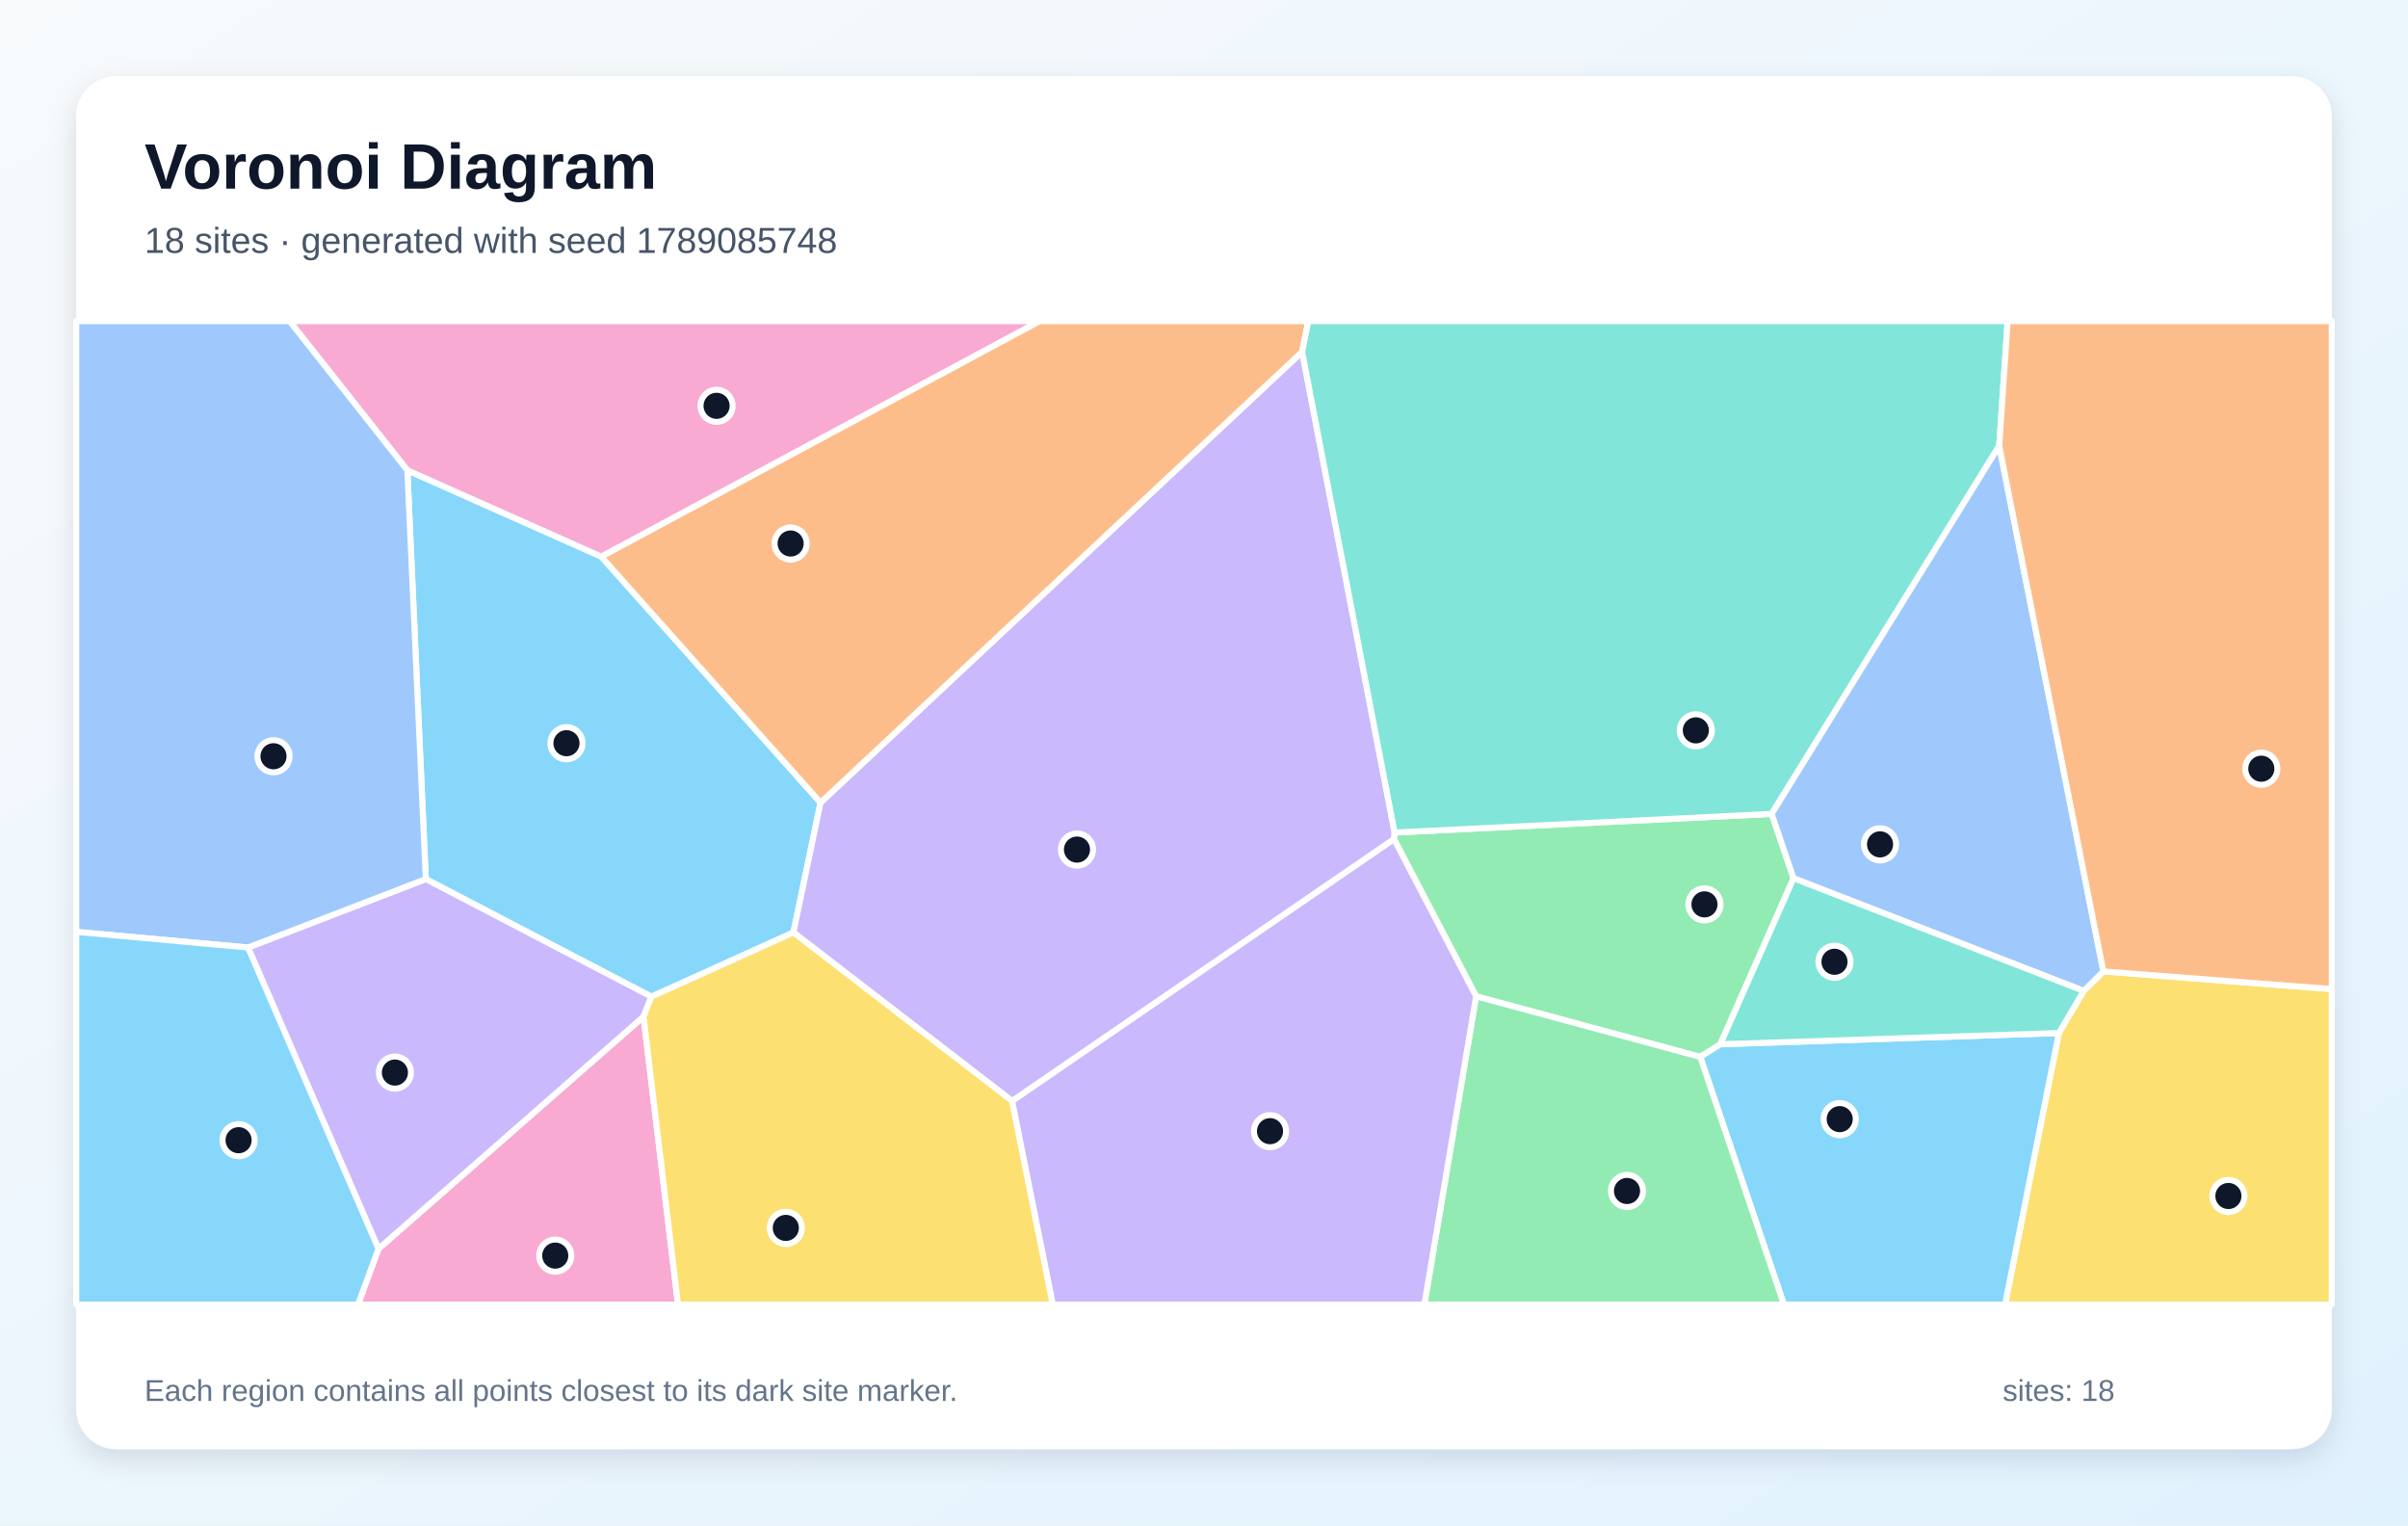
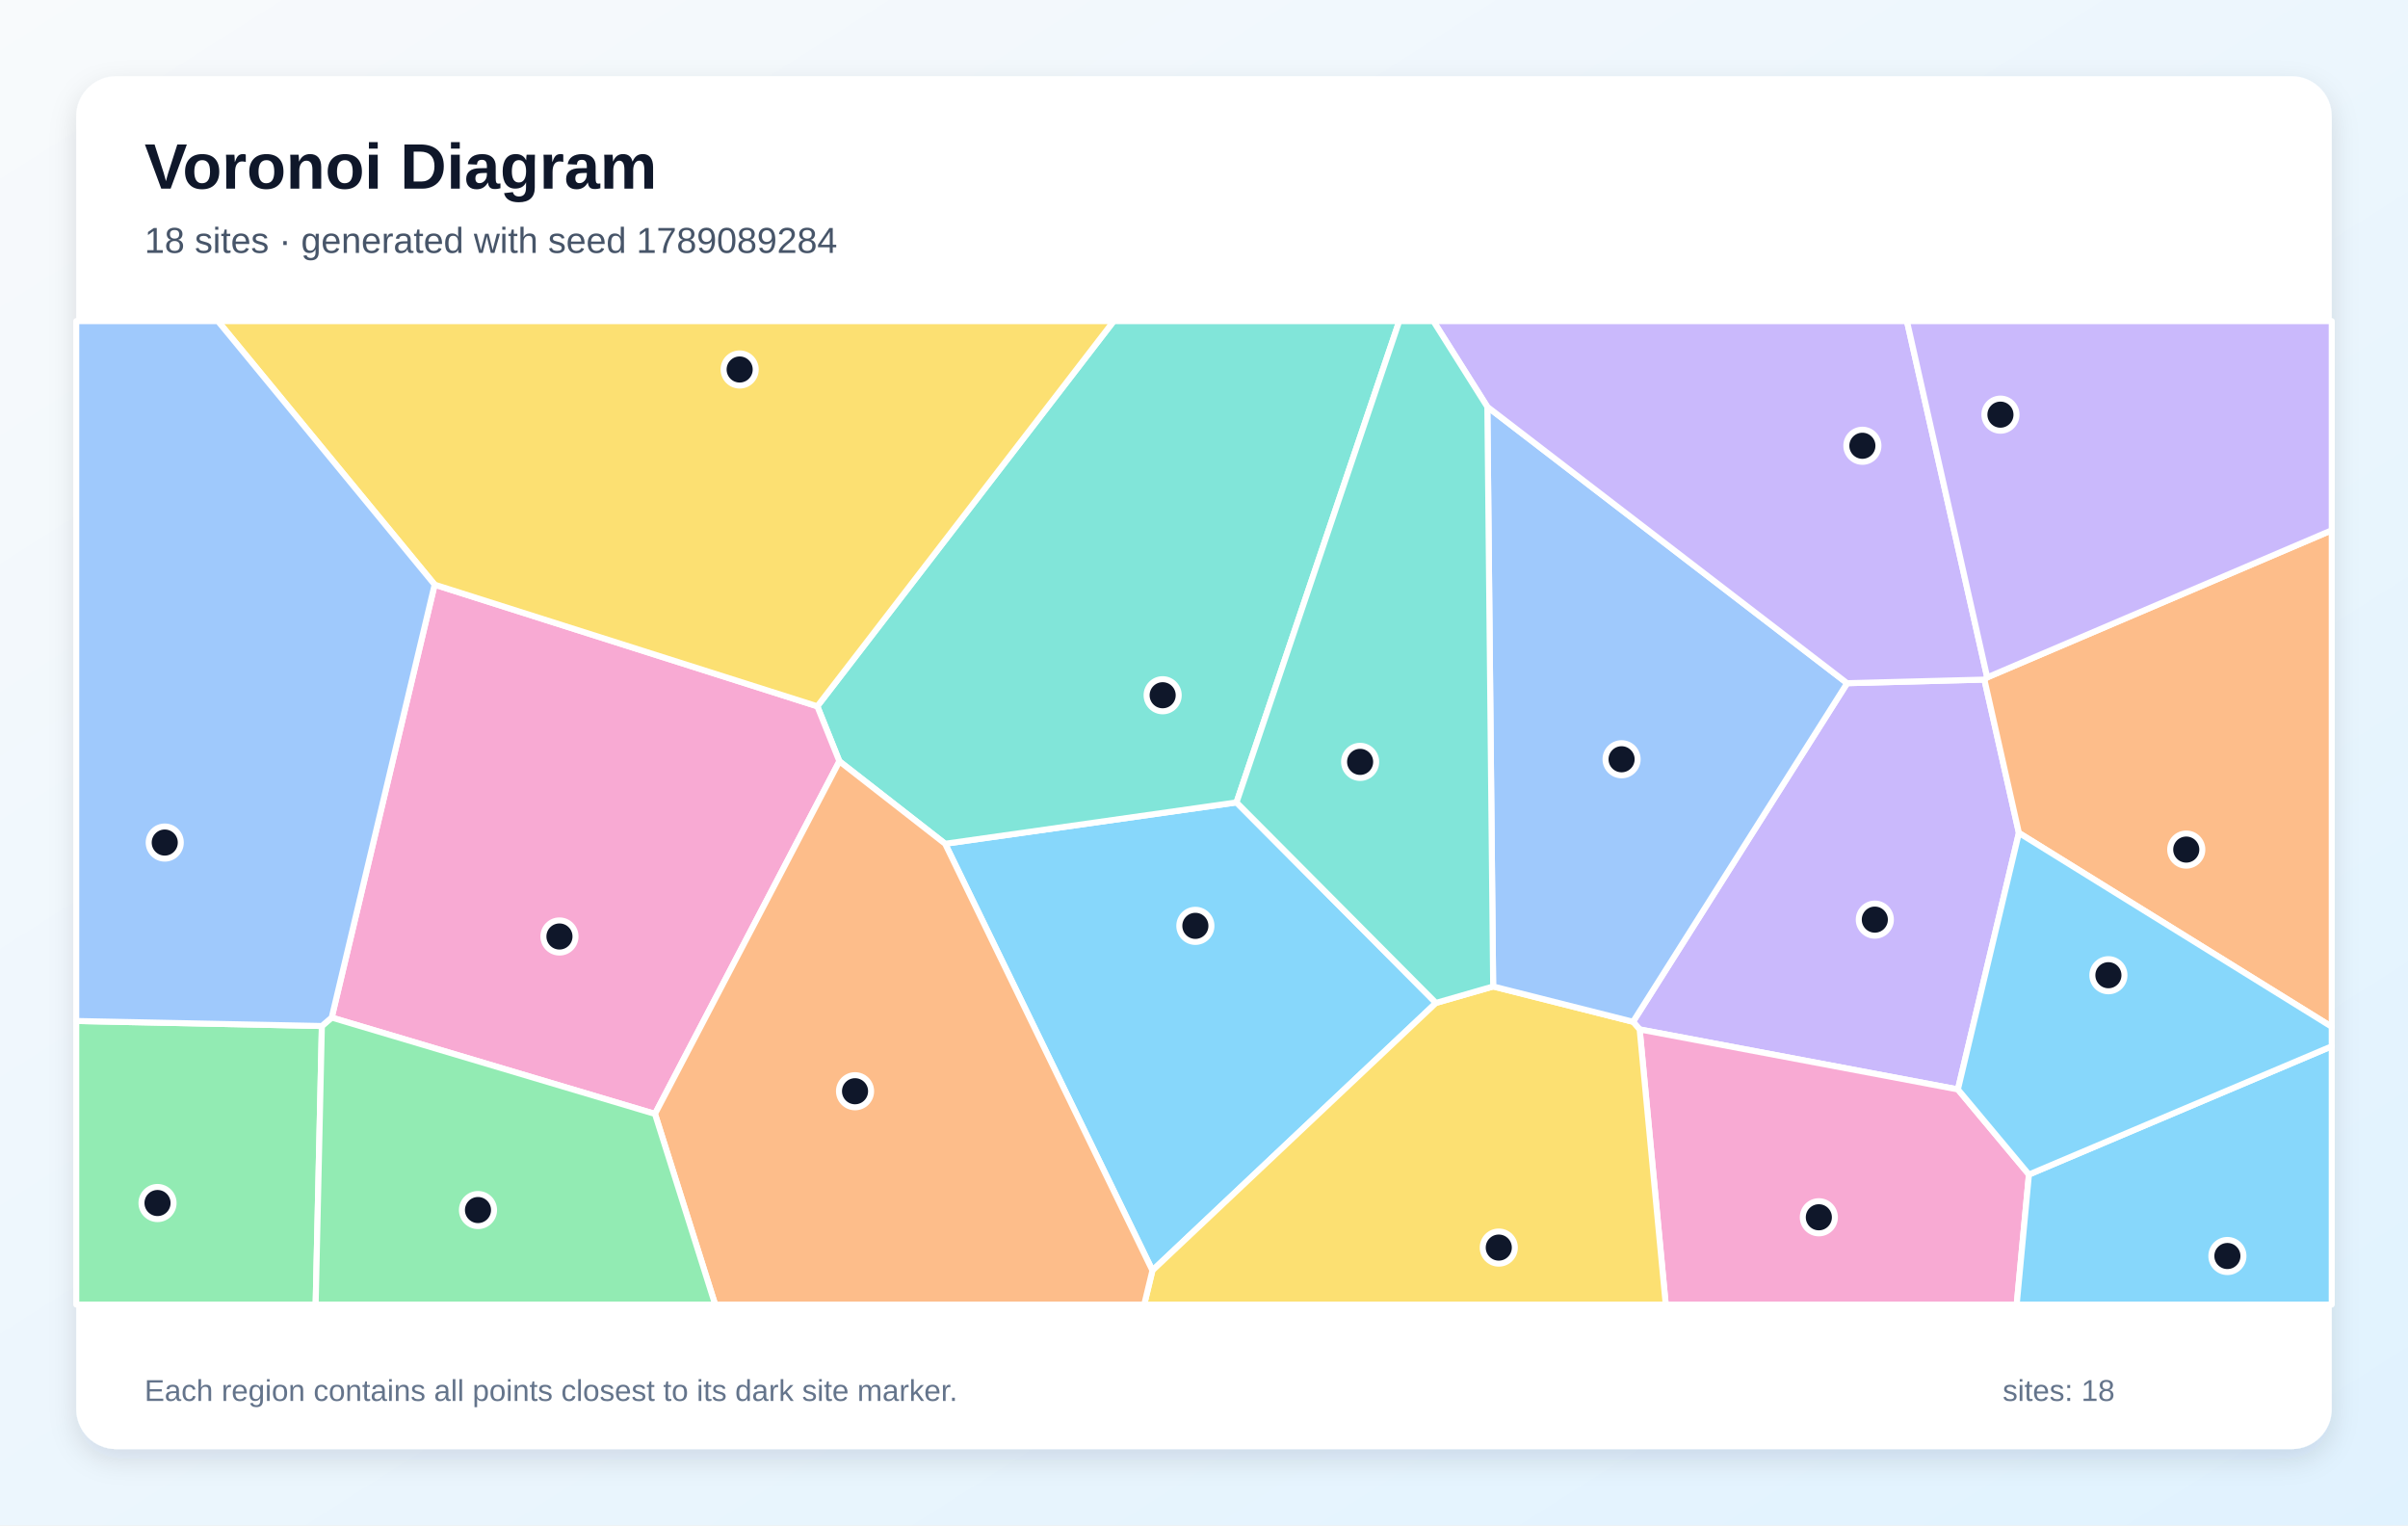
<svg xmlns="http://www.w3.org/2000/svg" width="1200" height="760" viewBox="0 0 1200 760" role="img" aria-labelledby="title description">
  <defs>
    <linearGradient id="background" x1="0" y1="0" x2="1" y2="1">
      <stop stop-color="#F8FAFC" />
      <stop offset="1" stop-color="#E0F2FE" />
    </linearGradient>
    <filter id="shadow" x="-10%" y="-10%" width="120%" height="120%">
      <feDropShadow dx="0" dy="5" stdDeviation="7" flood-color="#0F172A" flood-opacity=".12" />
    </filter>
  </defs>
  <rect width="1200" height="760" fill="url(#background)" />
  <rect x="38" y="38" width="1124" height="684" rx="20" fill="#FFFFFF" filter="url(#shadow)" />
  <g font-family="Arial, sans-serif">
    <text x="72" y="94" font-size="32" font-weight="700" fill="#0F172A">Voronoi Diagram</text>
-     <text x="72" y="126" font-size="18" fill="#475569">18 sites · generated with seed 1789085748</text>
+     <text x="72" y="126" font-size="18" fill="#475569">18 sites · generated with seed 1789089284</text>
  </g>
  <g stroke="#FFFFFF" stroke-width="3" stroke-linejoin="round">
-     <polygon points="324.6,496.6 212.2,438.0 203.0,234.3 299.6,277.3 408.9,399.9 395.4,464.6" fill="#38BDF8" fill-opacity="0.60" />
-     <polygon points="504.4,548.6 395.4,464.6 408.9,399.9 648.9,175.3 695.0,414.8 694.7,418.1" fill="#A78BFA" fill-opacity="0.60" />
-     <polygon points="188.6,622.2 320.7,506.5 337.9,650.0 178.4,650.0" fill="#F472B6" fill-opacity="0.60" />
-     <polygon points="648.9,175.3 408.9,399.9 299.6,277.3 518.0,160.0 652.0,160.0" fill="#FB923C" fill-opacity="0.60" />
-     <polygon points="1026.0,514.7 1038.4,493.7 1048.2,484.0 1162.0,492.8 1162.0,650.0 999.2,650.0" fill="#FACC15" fill-opacity="0.60" />
-     <polygon points="857.3,520.3 847.3,526.6 735.6,496.4 694.7,418.1 695.0,414.8 882.9,405.5 893.8,437.6" fill="#4ADE80" fill-opacity="0.60" />
-     <polygon points="996.3,222.1 882.9,405.5 695.0,414.8 648.9,175.3 652.0,160.0 1000.5,160.0" fill="#2DD4BF" fill-opacity="0.60" />
-     <polygon points="893.8,437.6 882.9,405.5 996.3,222.1 1048.2,484.0 1038.4,493.7" fill="#60A5FA" fill-opacity="0.60" />
-     <polygon points="847.3,526.6 857.3,520.3 1026.0,514.7 999.2,650.0 889.0,650.0" fill="#38BDF8" fill-opacity="0.60" />
-     <polygon points="123.6,472.1 212.2,438.0 324.6,496.6 320.7,506.5 188.6,622.2" fill="#A78BFA" fill-opacity="0.60" />
-     <polygon points="299.6,277.3 203.0,234.3 144.3,160.0 518.0,160.0" fill="#F472B6" fill-opacity="0.60" />
-     <polygon points="1048.2,484.0 996.3,222.1 1000.5,160.0 1162.0,160.0 1162.0,492.8" fill="#FB923C" fill-opacity="0.60" />
-     <polygon points="320.7,506.5 324.6,496.6 395.4,464.6 504.4,548.6 524.7,650.0 337.9,650.0" fill="#FACC15" fill-opacity="0.60" />
-     <polygon points="735.6,496.4 847.3,526.6 889.0,650.0 709.8,650.0" fill="#4ADE80" fill-opacity="0.60" />
-     <polygon points="857.3,520.3 893.8,437.6 1038.4,493.7 1026.0,514.7" fill="#2DD4BF" fill-opacity="0.60" />
-     <polygon points="123.6,472.1 38.0,464.3 38.0,160.0 144.3,160.0 203.0,234.3 212.2,438.0" fill="#60A5FA" fill-opacity="0.60" />
-     <polygon points="38.0,464.3 123.6,472.1 188.6,622.2 178.4,650.0 38.0,650.0" fill="#38BDF8" fill-opacity="0.60" />
-     <polygon points="504.4,548.6 694.7,418.1 735.6,496.4 709.8,650.0 524.7,650.0" fill="#A78BFA" fill-opacity="0.60" />
+     <polygon points="471.0,420.4 616.2,399.8 715.6,499.7 574.3,633.0" fill="#38BDF8" fill-opacity="0.60" />
+     <polygon points="920.5,340.4 988.9,338.6 1006.1,415.0 975.7,542.8 817.1,512.9 813.8,509.1" fill="#A78BFA" fill-opacity="0.60" />
+     <polygon points="817.1,512.9 975.7,542.8 1011.1,585.2 1005.0,650.0 830.1,650.0" fill="#F472B6" fill-opacity="0.60" />
+     <polygon points="1006.1,415.0 988.9,338.6 990.3,337.5 1162.0,264.2 1162.0,511.6" fill="#FB923C" fill-opacity="0.60" />
+     <polygon points="574.3,633.0 715.6,499.7 744.1,491.5 813.8,509.1 817.1,512.9 830.1,650.0 570.2,650.0" fill="#FACC15" fill-opacity="0.60" />
+     <polygon points="38.0,508.7 160.4,511.2 157.3,650.0 38.0,650.0" fill="#4ADE80" fill-opacity="0.60" />
+     <polygon points="616.2,399.8 471.0,420.4 418.3,379.3 407.3,351.9 555.0,160.0 697.3,160.0" fill="#2DD4BF" fill-opacity="0.60" />
+     <polygon points="741.2,202.7 920.5,340.4 813.8,509.1 744.1,491.5" fill="#60A5FA" fill-opacity="0.60" />
+     <polygon points="1011.1,585.2 1162.0,521.3 1162.0,650.0 1005.0,650.0" fill="#38BDF8" fill-opacity="0.60" />
+     <polygon points="990.3,337.5 988.9,338.6 920.5,340.4 741.2,202.7 714.3,160.0 950.3,160.0" fill="#A78BFA" fill-opacity="0.60" />
+     <polygon points="165.3,507.0 216.6,291.3 407.3,351.9 418.3,379.3 326.4,555.0" fill="#F472B6" fill-opacity="0.60" />
+     <polygon points="326.4,555.0 418.3,379.3 471.0,420.4 574.3,633.0 570.2,650.0 356.4,650.0" fill="#FB923C" fill-opacity="0.60" />
+     <polygon points="216.6,291.3 108.6,160.0 555.0,160.0 407.3,351.9" fill="#FACC15" fill-opacity="0.60" />
+     <polygon points="160.4,511.2 165.3,507.0 326.4,555.0 356.4,650.0 157.3,650.0" fill="#4ADE80" fill-opacity="0.60" />
+     <polygon points="741.2,202.7 744.1,491.5 715.6,499.7 616.2,399.8 697.3,160.0 714.3,160.0" fill="#2DD4BF" fill-opacity="0.60" />
+     <polygon points="216.6,291.3 165.3,507.0 160.4,511.2 38.0,508.7 38.0,160.0 108.6,160.0" fill="#60A5FA" fill-opacity="0.60" />
+     <polygon points="1011.1,585.2 975.7,542.8 1006.1,415.0 1162.0,511.6 1162.0,521.3" fill="#38BDF8" fill-opacity="0.60" />
+     <polygon points="990.3,337.5 950.3,160.0 1162.0,160.0 1162.0,264.2" fill="#A78BFA" fill-opacity="0.60" />
  </g>
  <g>
-     <circle cx="282.3" cy="370.3" r="8" fill="#0F172A" stroke="#FFFFFF" stroke-width="3" />
-     <circle cx="536.7" cy="423.3" r="8" fill="#0F172A" stroke="#FFFFFF" stroke-width="3" />
-     <circle cx="276.7" cy="625.6" r="8" fill="#0F172A" stroke="#FFFFFF" stroke-width="3" />
-     <circle cx="394.0" cy="270.8" r="8" fill="#0F172A" stroke="#FFFFFF" stroke-width="3" />
-     <circle cx="1110.5" cy="595.9" r="8" fill="#0F172A" stroke="#FFFFFF" stroke-width="3" />
-     <circle cx="849.4" cy="450.6" r="8" fill="#0F172A" stroke="#FFFFFF" stroke-width="3" />
-     <circle cx="845.1" cy="363.9" r="8" fill="#0F172A" stroke="#FFFFFF" stroke-width="3" />
-     <circle cx="936.9" cy="420.7" r="8" fill="#0F172A" stroke="#FFFFFF" stroke-width="3" />
-     <circle cx="916.8" cy="557.6" r="8" fill="#0F172A" stroke="#FFFFFF" stroke-width="3" />
-     <circle cx="196.8" cy="534.4" r="8" fill="#0F172A" stroke="#FFFFFF" stroke-width="3" />
-     <circle cx="357.1" cy="202.2" r="8" fill="#0F172A" stroke="#FFFFFF" stroke-width="3" />
-     <circle cx="1126.9" cy="383.0" r="8" fill="#0F172A" stroke="#FFFFFF" stroke-width="3" />
-     <circle cx="391.6" cy="611.8" r="8" fill="#0F172A" stroke="#FFFFFF" stroke-width="3" />
-     <circle cx="810.8" cy="593.4" r="8" fill="#0F172A" stroke="#FFFFFF" stroke-width="3" />
-     <circle cx="914.2" cy="479.2" r="8" fill="#0F172A" stroke="#FFFFFF" stroke-width="3" />
-     <circle cx="136.3" cy="376.8" r="8" fill="#0F172A" stroke="#FFFFFF" stroke-width="3" />
-     <circle cx="118.9" cy="568.1" r="8" fill="#0F172A" stroke="#FFFFFF" stroke-width="3" />
-     <circle cx="632.9" cy="563.6" r="8" fill="#0F172A" stroke="#FFFFFF" stroke-width="3" />
+     <circle cx="595.7" cy="461.3" r="8" fill="#0F172A" stroke="#FFFFFF" stroke-width="3" />
+     <circle cx="934.3" cy="458.2" r="8" fill="#0F172A" stroke="#FFFFFF" stroke-width="3" />
+     <circle cx="906.4" cy="606.5" r="8" fill="#0F172A" stroke="#FFFFFF" stroke-width="3" />
+     <circle cx="1089.5" cy="423.3" r="8" fill="#0F172A" stroke="#FFFFFF" stroke-width="3" />
+     <circle cx="746.9" cy="621.6" r="8" fill="#0F172A" stroke="#FFFFFF" stroke-width="3" />
+     <circle cx="78.5" cy="599.4" r="8" fill="#0F172A" stroke="#FFFFFF" stroke-width="3" />
+     <circle cx="579.4" cy="346.4" r="8" fill="#0F172A" stroke="#FFFFFF" stroke-width="3" />
+     <circle cx="808.1" cy="378.3" r="8" fill="#0F172A" stroke="#FFFFFF" stroke-width="3" />
+     <circle cx="1110.0" cy="625.8" r="8" fill="#0F172A" stroke="#FFFFFF" stroke-width="3" />
+     <circle cx="928.1" cy="222.1" r="8" fill="#0F172A" stroke="#FFFFFF" stroke-width="3" />
+     <circle cx="278.8" cy="466.6" r="8" fill="#0F172A" stroke="#FFFFFF" stroke-width="3" />
+     <circle cx="426.1" cy="543.7" r="8" fill="#0F172A" stroke="#FFFFFF" stroke-width="3" />
+     <circle cx="368.6" cy="184.1" r="8" fill="#0F172A" stroke="#FFFFFF" stroke-width="3" />
+     <circle cx="238.2" cy="602.9" r="8" fill="#0F172A" stroke="#FFFFFF" stroke-width="3" />
+     <circle cx="677.8" cy="379.6" r="8" fill="#0F172A" stroke="#FFFFFF" stroke-width="3" />
+     <circle cx="82.1" cy="419.8" r="8" fill="#0F172A" stroke="#FFFFFF" stroke-width="3" />
+     <circle cx="1050.7" cy="485.9" r="8" fill="#0F172A" stroke="#FFFFFF" stroke-width="3" />
+     <circle cx="996.9" cy="206.6" r="8" fill="#0F172A" stroke="#FFFFFF" stroke-width="3" />
  </g>
  <g font-family="Arial, sans-serif" font-size="15" fill="#64748B">
    <text x="72" y="698">Each region contains all points closest to its dark site marker.</text>
    <text x="998" y="698">sites: 18</text>
  </g>
</svg>
